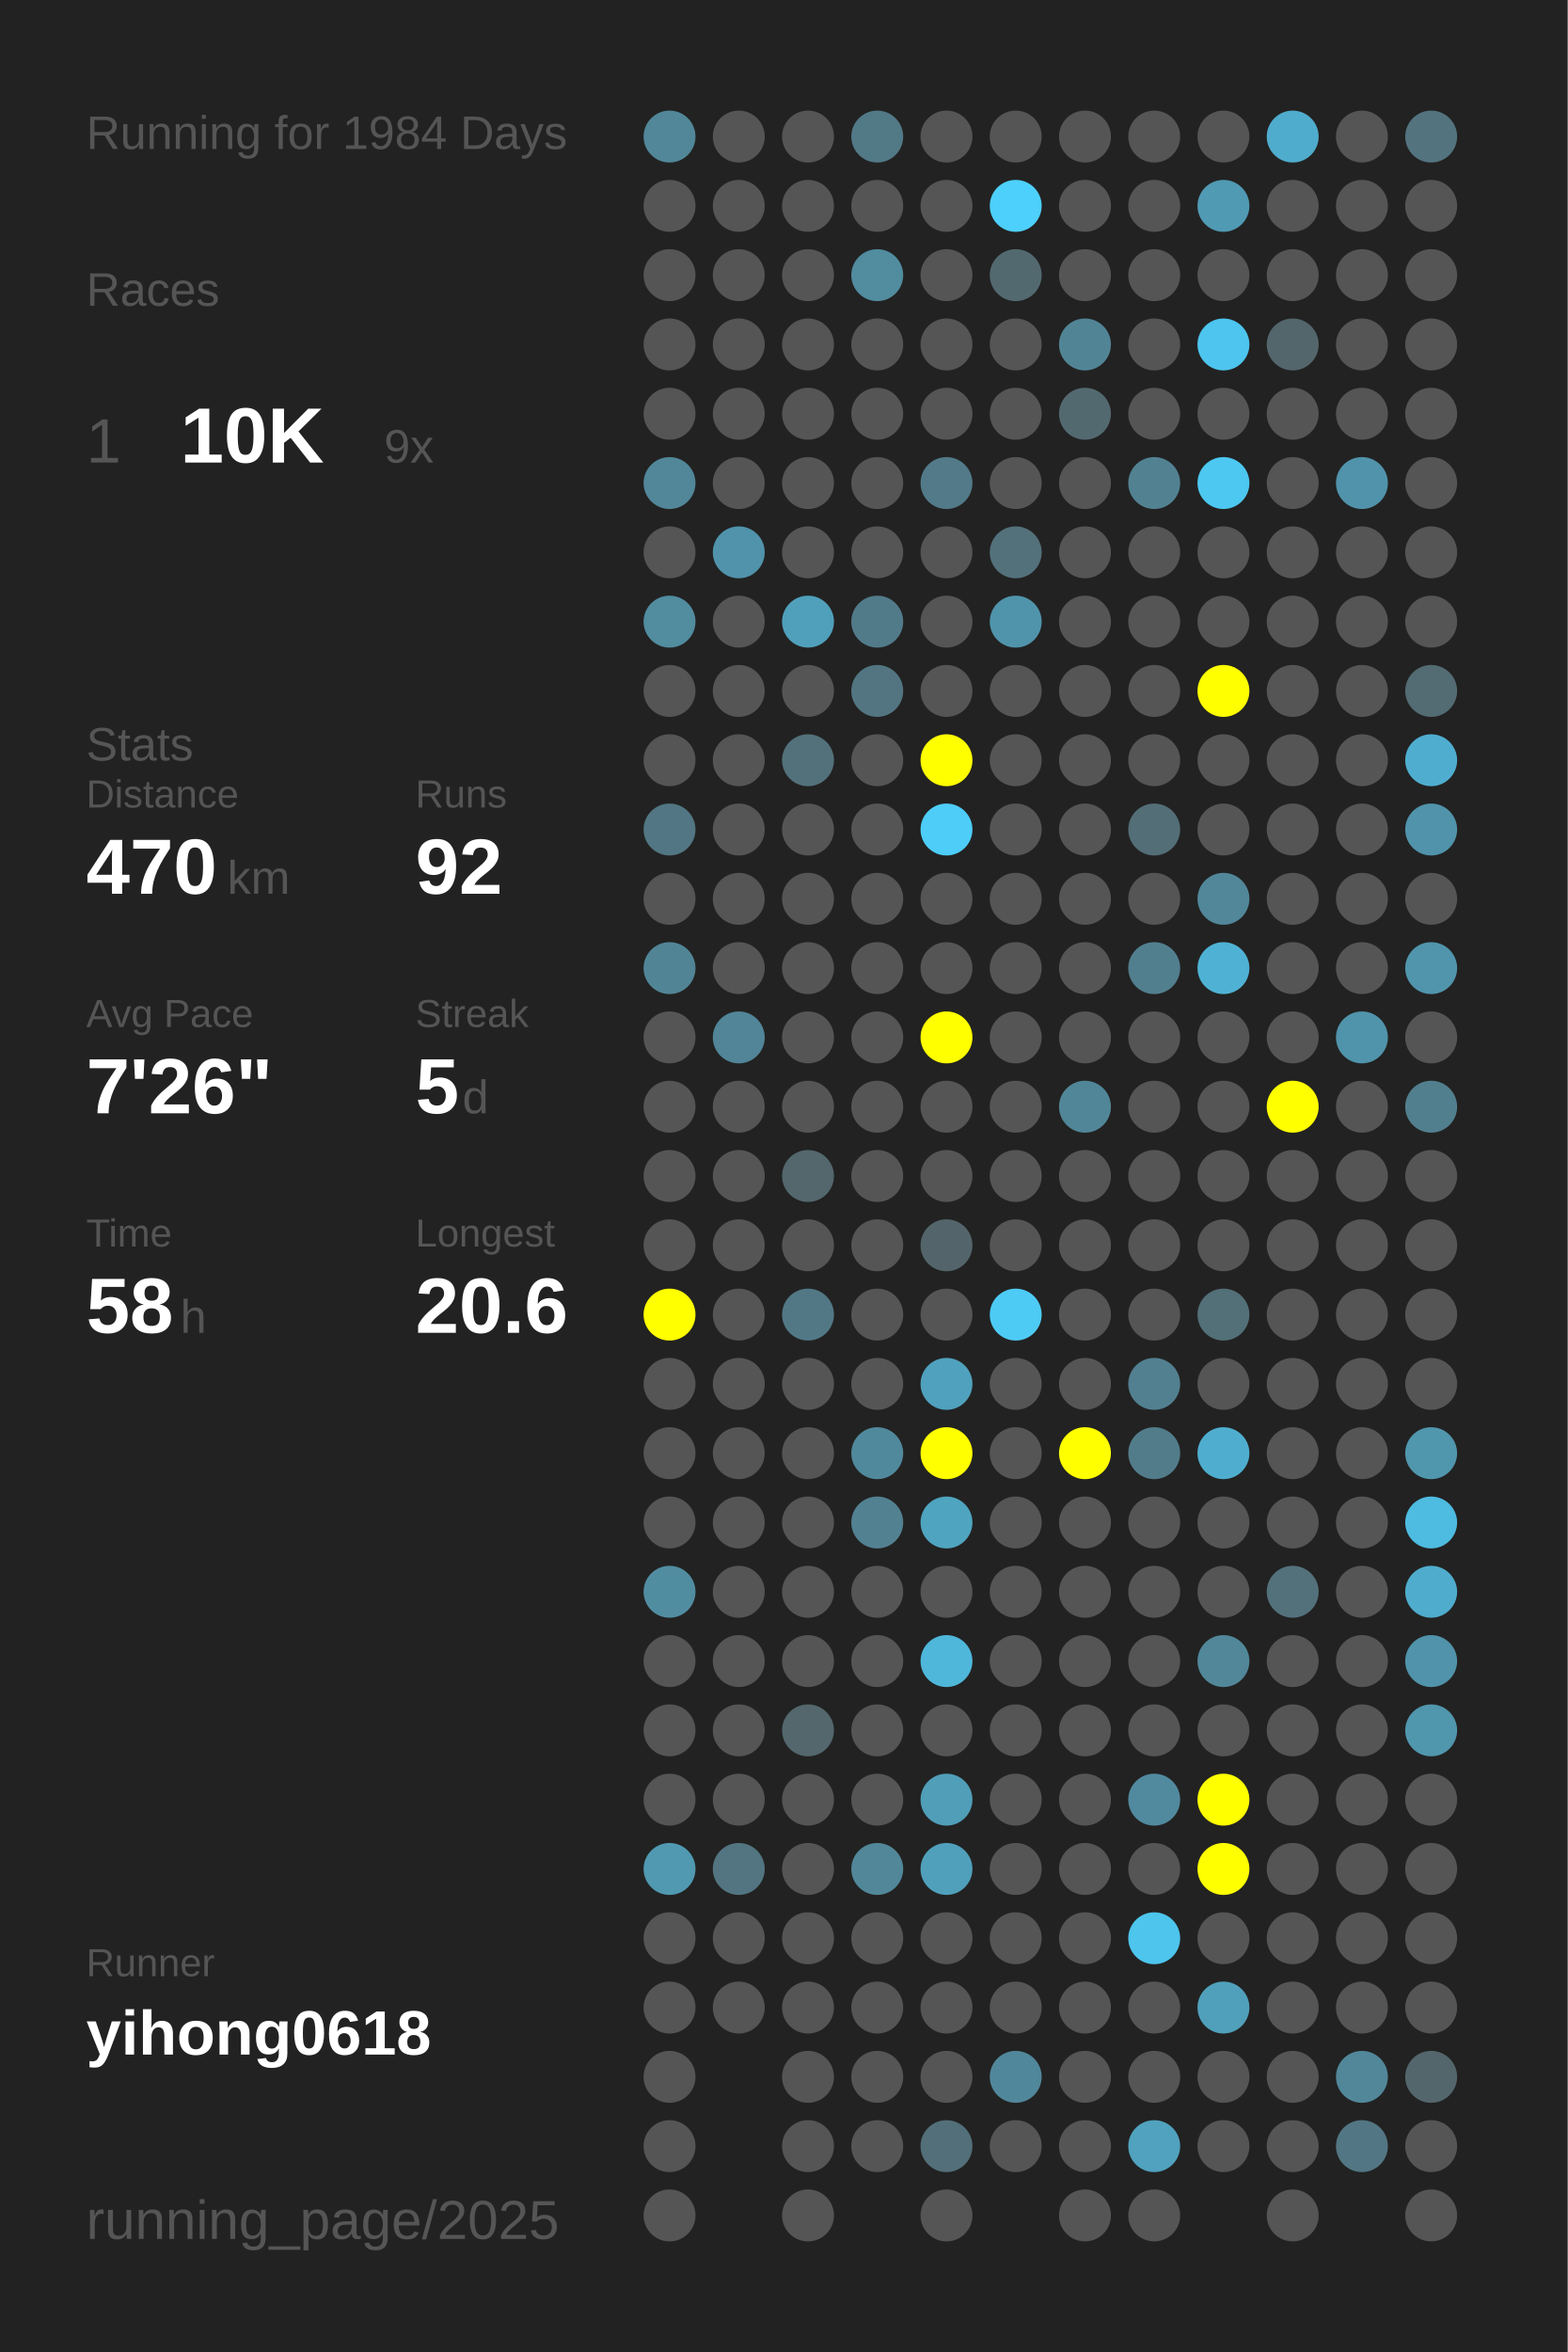
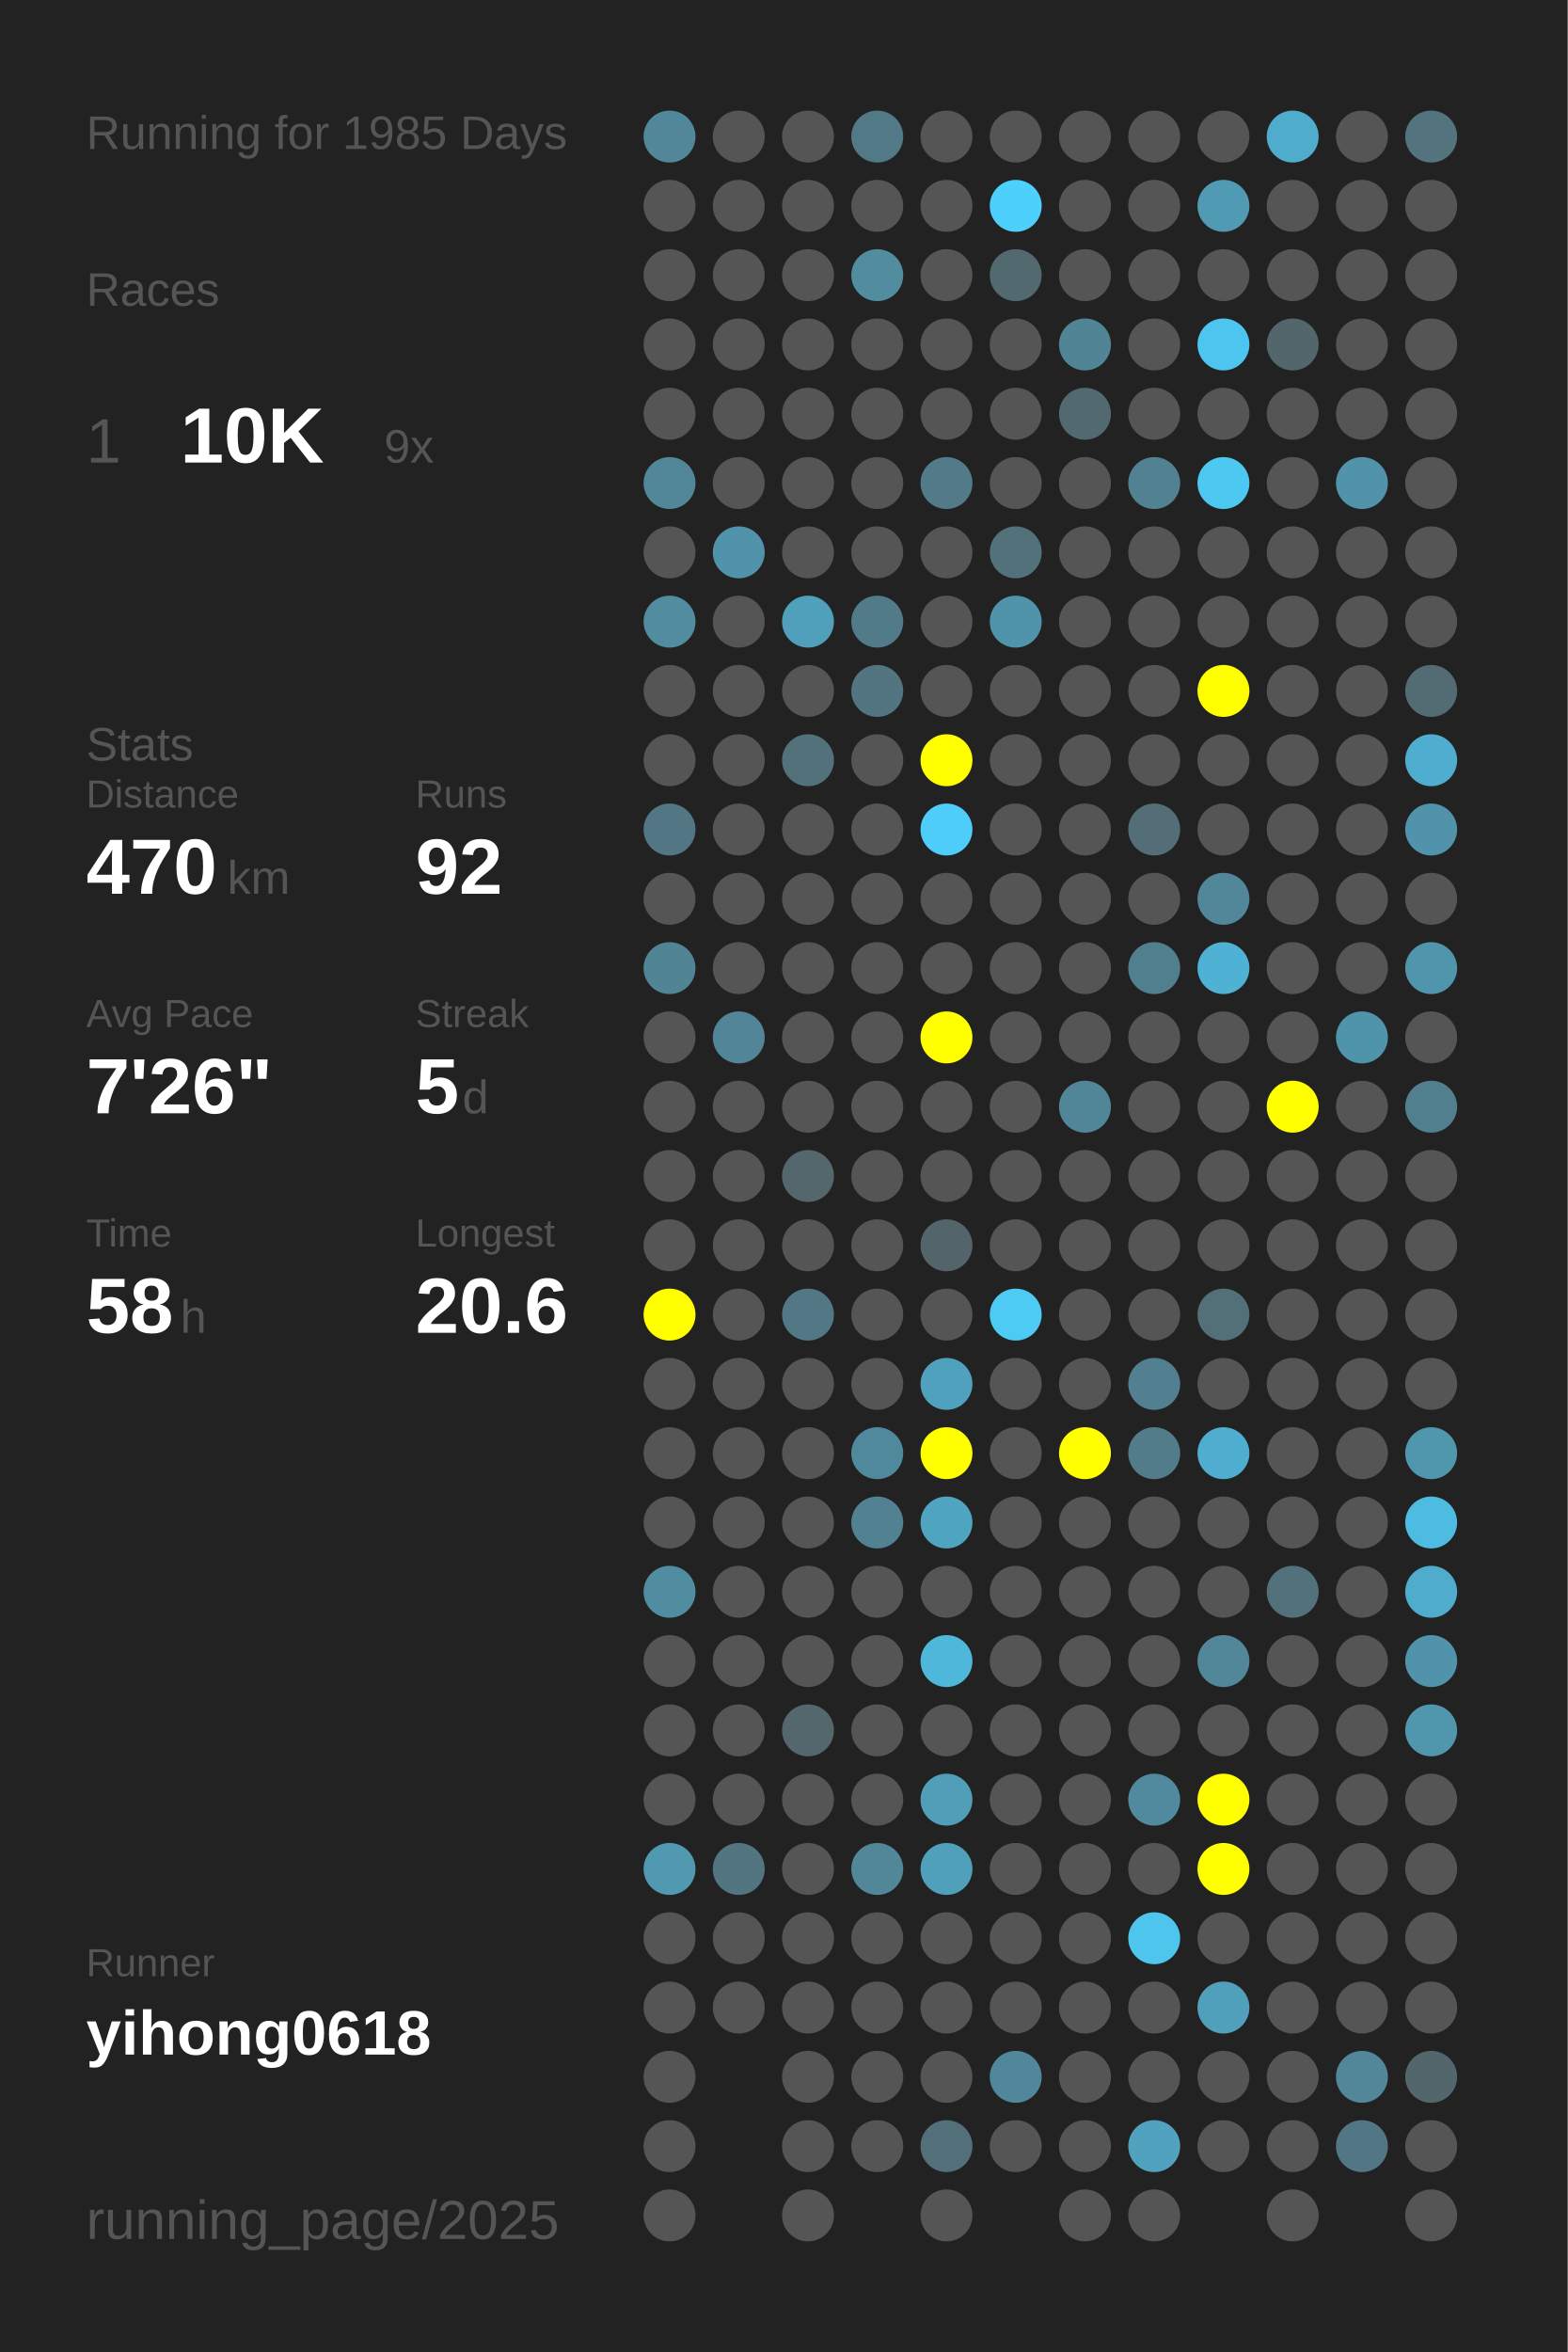
<svg xmlns="http://www.w3.org/2000/svg" baseProfile="full" height="300mm" version="1.1" viewBox="0,0,200,300" width="200mm">
  <defs />
  <rect fill="#222222" height="300" width="200" x="0" y="0" />
-   <text fill="#555555" style="font-size:6px; font-family:Arial;" x="11" y="19">Running for 1984 Days</text>
+   <text fill="#555555" style="font-size:6px; font-family:Arial;" x="11" y="19">Running for 1985 Days</text>
  <text fill="#555555" style="font-size:6px; font-family:Arial;" x="11" y="39">Races</text>
  <text fill="#555555" style="font-size:8px; font-family:Arial;" x="11" y="59">1</text>
  <text fill="#FFFFFF" style="font-size:10px; font-family:Arial; font-weight:bold;" x="23" y="59">10K</text>
  <text fill="#555555" style="font-size:6px; font-family:Arial;" x="49" y="59">9x</text>
  <text fill="#555555" style="font-size:6px; font-family:Arial;" x="11" y="97">Stats</text>
  <text fill="#555555" style="font-size:5px; font-family:Arial;" x="11" y="103">Distance</text>
  <text fill="#FFFFFF" style="font-size:10px; font-family:Arial; font-weight:bold;" x="11" y="114">470</text>
  <text fill="#555555" style="font-size:6px; font-family:Arial;" x="29" y="114">km</text>
  <text fill="#555555" style="font-size:5px; font-family:Arial;" x="53" y="103">Runs</text>
  <text fill="#FFFFFF" style="font-size:10px; font-family:Arial; font-weight:bold;" x="53" y="114">92</text>
  <text fill="#555555" style="font-size:5px; font-family:Arial;" x="11" y="131">Avg Pace</text>
  <text fill="#FFFFFF" style="font-size:10px; font-family:Arial; font-weight:bold;" x="11" y="142">7'26"</text>
  <text fill="#555555" style="font-size:5px; font-family:Arial;" x="53" y="131">Streak</text>
  <text fill="#FFFFFF" style="font-size:10px; font-family:Arial; font-weight:bold;" x="53" y="142">5</text>
  <text fill="#555555" style="font-size:6px; font-family:Arial;" x="59" y="142">d</text>
  <text fill="#555555" style="font-size:5px; font-family:Arial;" x="11" y="159">Time</text>
  <text fill="#FFFFFF" style="font-size:10px; font-family:Arial; font-weight:bold;" x="11" y="170">58</text>
  <text fill="#555555" style="font-size:6px; font-family:Arial;" x="23" y="170">h</text>
  <text fill="#555555" style="font-size:5px; font-family:Arial;" x="53" y="159">Longest</text>
  <text fill="#FFFFFF" style="font-size:10px; font-family:Arial; font-weight:bold;" x="53" y="170">20.6</text>
  <text fill="#555555" style="font-size:5px; font-family:Arial;" x="11" y="252.065">Runner</text>
  <text fill="#FFFFFF" style="font-size:8px; font-family:Arial; font-weight:bold;" x="11" y="262.065">yihong0618</text>
  <text fill="#555555" style="font-size:7px; font-family:Arial;" x="11" y="285.581">running_page/2025</text>
  <circle cx="85.417" cy="17.419" fill="#518799" r="3.312" />
  <circle cx="85.417" cy="26.258" fill="#555555" r="3.312" />
  <circle cx="85.417" cy="35.097" fill="#555555" r="3.312" />
  <circle cx="85.417" cy="43.935" fill="#555555" r="3.312" />
  <circle cx="85.417" cy="52.774" fill="#555555" r="3.312" />
  <circle cx="85.417" cy="61.613" fill="#518799" r="3.312" />
  <circle cx="85.417" cy="70.452" fill="#555555" r="3.312" />
  <circle cx="85.417" cy="79.29" fill="#518c9f" r="3.312" />
  <circle cx="85.417" cy="88.129" fill="#555555" r="3.312" />
  <circle cx="85.417" cy="96.968" fill="#555555" r="3.312" />
  <circle cx="85.417" cy="105.806" fill="#527683" r="3.312" />
  <circle cx="85.417" cy="114.645" fill="#555555" r="3.312" />
  <circle cx="85.417" cy="123.484" fill="#518596" r="3.312" />
  <circle cx="85.417" cy="132.323" fill="#555555" r="3.312" />
  <circle cx="85.417" cy="141.161" fill="#555555" r="3.312" />
  <circle cx="85.417" cy="150" fill="#555555" r="3.312" />
  <circle cx="85.417" cy="158.839" fill="#555555" r="3.312" />
  <circle cx="85.417" cy="167.677" fill="#FFFF00" r="3.312" />
  <circle cx="85.417" cy="176.516" fill="#555555" r="3.312" />
  <circle cx="85.417" cy="185.355" fill="#555555" r="3.312" />
  <circle cx="85.417" cy="194.194" fill="#555555" r="3.312" />
  <circle cx="85.417" cy="203.032" fill="#518da1" r="3.312" />
  <circle cx="85.417" cy="211.871" fill="#555555" r="3.312" />
  <circle cx="85.417" cy="220.71" fill="#555555" r="3.312" />
  <circle cx="85.417" cy="229.548" fill="#555555" r="3.312" />
  <circle cx="85.417" cy="238.387" fill="#5099b1" r="3.312" />
  <circle cx="85.417" cy="247.226" fill="#555555" r="3.312" />
  <circle cx="85.417" cy="256.065" fill="#555555" r="3.312" />
  <circle cx="85.417" cy="264.903" fill="#555555" r="3.312" />
  <circle cx="85.417" cy="273.742" fill="#555555" r="3.312" />
  <circle cx="85.417" cy="282.581" fill="#555555" r="3.312" />
  <circle cx="94.25" cy="17.419" fill="#555555" r="3.312" />
  <circle cx="94.25" cy="26.258" fill="#555555" r="3.312" />
  <circle cx="94.25" cy="35.097" fill="#555555" r="3.312" />
  <circle cx="94.25" cy="43.935" fill="#555555" r="3.312" />
  <circle cx="94.25" cy="52.774" fill="#555555" r="3.312" />
  <circle cx="94.25" cy="61.613" fill="#555555" r="3.312" />
  <circle cx="94.25" cy="70.452" fill="#5093aa" r="3.312" />
  <circle cx="94.25" cy="79.29" fill="#555555" r="3.312" />
  <circle cx="94.25" cy="88.129" fill="#555555" r="3.312" />
  <circle cx="94.25" cy="96.968" fill="#555555" r="3.312" />
  <circle cx="94.25" cy="105.806" fill="#555555" r="3.312" />
  <circle cx="94.25" cy="114.645" fill="#555555" r="3.312" />
  <circle cx="94.25" cy="123.484" fill="#555555" r="3.312" />
  <circle cx="94.25" cy="132.323" fill="#518597" r="3.312" />
  <circle cx="94.25" cy="141.161" fill="#555555" r="3.312" />
  <circle cx="94.25" cy="150" fill="#555555" r="3.312" />
  <circle cx="94.25" cy="158.839" fill="#555555" r="3.312" />
  <circle cx="94.25" cy="167.677" fill="#555555" r="3.312" />
  <circle cx="94.25" cy="176.516" fill="#555555" r="3.312" />
  <circle cx="94.25" cy="185.355" fill="#555555" r="3.312" />
  <circle cx="94.25" cy="194.194" fill="#555555" r="3.312" />
  <circle cx="94.25" cy="203.032" fill="#555555" r="3.312" />
  <circle cx="94.25" cy="211.871" fill="#555555" r="3.312" />
  <circle cx="94.25" cy="220.71" fill="#555555" r="3.312" />
  <circle cx="94.25" cy="229.548" fill="#555555" r="3.312" />
  <circle cx="94.25" cy="238.387" fill="#527581" r="3.312" />
  <circle cx="94.25" cy="247.226" fill="#555555" r="3.312" />
  <circle cx="94.25" cy="256.065" fill="#555555" r="3.312" />
  <circle cx="103.083" cy="17.419" fill="#555555" r="3.312" />
  <circle cx="103.083" cy="26.258" fill="#555555" r="3.312" />
  <circle cx="103.083" cy="35.097" fill="#555555" r="3.312" />
  <circle cx="103.083" cy="43.935" fill="#555555" r="3.312" />
  <circle cx="103.083" cy="52.774" fill="#555555" r="3.312" />
  <circle cx="103.083" cy="61.613" fill="#555555" r="3.312" />
  <circle cx="103.083" cy="70.452" fill="#555555" r="3.312" />
  <circle cx="103.083" cy="79.29" fill="#50a0bb" r="3.312" />
  <circle cx="103.083" cy="88.129" fill="#555555" r="3.312" />
  <circle cx="103.083" cy="96.968" fill="#53717b" r="3.312" />
  <circle cx="103.083" cy="105.806" fill="#555555" r="3.312" />
  <circle cx="103.083" cy="114.645" fill="#555555" r="3.312" />
  <circle cx="103.083" cy="123.484" fill="#555555" r="3.312" />
  <circle cx="103.083" cy="132.323" fill="#555555" r="3.312" />
  <circle cx="103.083" cy="141.161" fill="#555555" r="3.312" />
  <circle cx="103.083" cy="150" fill="#53676d" r="3.312" />
  <circle cx="103.083" cy="158.839" fill="#555555" r="3.312" />
  <circle cx="103.083" cy="167.677" fill="#527885" r="3.312" />
  <circle cx="103.083" cy="176.516" fill="#555555" r="3.312" />
  <circle cx="103.083" cy="185.355" fill="#555555" r="3.312" />
  <circle cx="103.083" cy="194.194" fill="#555555" r="3.312" />
  <circle cx="103.083" cy="203.032" fill="#555555" r="3.312" />
  <circle cx="103.083" cy="211.871" fill="#555555" r="3.312" />
  <circle cx="103.083" cy="220.71" fill="#53676d" r="3.312" />
  <circle cx="103.083" cy="229.548" fill="#555555" r="3.312" />
  <circle cx="103.083" cy="238.387" fill="#555555" r="3.312" />
  <circle cx="103.083" cy="247.226" fill="#555555" r="3.312" />
  <circle cx="103.083" cy="256.065" fill="#555555" r="3.312" />
  <circle cx="103.083" cy="264.903" fill="#555555" r="3.312" />
  <circle cx="103.083" cy="273.742" fill="#555555" r="3.312" />
  <circle cx="103.083" cy="282.581" fill="#555555" r="3.312" />
  <circle cx="111.917" cy="17.419" fill="#527986" r="3.312" />
  <circle cx="111.917" cy="26.258" fill="#555555" r="3.312" />
  <circle cx="111.917" cy="35.097" fill="#518c9f" r="3.312" />
  <circle cx="111.917" cy="43.935" fill="#555555" r="3.312" />
  <circle cx="111.917" cy="52.774" fill="#555555" r="3.312" />
  <circle cx="111.917" cy="61.613" fill="#555555" r="3.312" />
  <circle cx="111.917" cy="70.452" fill="#555555" r="3.312" />
  <circle cx="111.917" cy="79.29" fill="#527b8a" r="3.312" />
  <circle cx="111.917" cy="88.129" fill="#527581" r="3.312" />
  <circle cx="111.917" cy="96.968" fill="#555555" r="3.312" />
  <circle cx="111.917" cy="105.806" fill="#555555" r="3.312" />
  <circle cx="111.917" cy="114.645" fill="#555555" r="3.312" />
  <circle cx="111.917" cy="123.484" fill="#555555" r="3.312" />
  <circle cx="111.917" cy="132.323" fill="#555555" r="3.312" />
  <circle cx="111.917" cy="141.161" fill="#555555" r="3.312" />
  <circle cx="111.917" cy="150" fill="#555555" r="3.312" />
  <circle cx="111.917" cy="158.839" fill="#555555" r="3.312" />
  <circle cx="111.917" cy="167.677" fill="#555555" r="3.312" />
  <circle cx="111.917" cy="176.516" fill="#555555" r="3.312" />
  <circle cx="111.917" cy="185.355" fill="#51899c" r="3.312" />
  <circle cx="111.917" cy="194.194" fill="#528191" r="3.312" />
  <circle cx="111.917" cy="203.032" fill="#555555" r="3.312" />
  <circle cx="111.917" cy="211.871" fill="#555555" r="3.312" />
  <circle cx="111.917" cy="220.71" fill="#555555" r="3.312" />
  <circle cx="111.917" cy="229.548" fill="#555555" r="3.312" />
  <circle cx="111.917" cy="238.387" fill="#518799" r="3.312" />
  <circle cx="111.917" cy="247.226" fill="#555555" r="3.312" />
  <circle cx="111.917" cy="256.065" fill="#555555" r="3.312" />
  <circle cx="111.917" cy="264.903" fill="#555555" r="3.312" />
  <circle cx="111.917" cy="273.742" fill="#555555" r="3.312" />
  <circle cx="120.75" cy="17.419" fill="#555555" r="3.312" />
  <circle cx="120.75" cy="26.258" fill="#555555" r="3.312" />
  <circle cx="120.75" cy="35.097" fill="#555555" r="3.312" />
  <circle cx="120.75" cy="43.935" fill="#555555" r="3.312" />
  <circle cx="120.75" cy="52.774" fill="#555555" r="3.312" />
  <circle cx="120.75" cy="61.613" fill="#527a88" r="3.312" />
  <circle cx="120.75" cy="70.452" fill="#555555" r="3.312" />
  <circle cx="120.75" cy="79.29" fill="#555555" r="3.312" />
  <circle cx="120.75" cy="88.129" fill="#555555" r="3.312" />
  <circle cx="120.75" cy="96.968" fill="#FFFF00" r="3.312" />
  <circle cx="120.75" cy="105.806" fill="#4dcdf8" r="3.312" />
  <circle cx="120.75" cy="114.645" fill="#555555" r="3.312" />
  <circle cx="120.75" cy="123.484" fill="#555555" r="3.312" />
  <circle cx="120.75" cy="132.323" fill="#FFFF00" r="3.312" />
  <circle cx="120.75" cy="141.161" fill="#555555" r="3.312" />
  <circle cx="120.75" cy="150" fill="#555555" r="3.312" />
  <circle cx="120.75" cy="158.839" fill="#53656b" r="3.312" />
  <circle cx="120.75" cy="167.677" fill="#555555" r="3.312" />
  <circle cx="120.75" cy="176.516" fill="#50a1bd" r="3.312" />
  <circle cx="120.75" cy="185.355" fill="#FFFF00" r="3.312" />
  <circle cx="120.75" cy="194.194" fill="#4fa4c0" r="3.312" />
  <circle cx="120.75" cy="203.032" fill="#555555" r="3.312" />
  <circle cx="120.75" cy="211.871" fill="#4eb7da" r="3.312" />
  <circle cx="120.75" cy="220.71" fill="#555555" r="3.312" />
  <circle cx="120.75" cy="229.548" fill="#509eb8" r="3.312" />
  <circle cx="120.75" cy="238.387" fill="#50a0bb" r="3.312" />
  <circle cx="120.75" cy="247.226" fill="#555555" r="3.312" />
  <circle cx="120.75" cy="256.065" fill="#555555" r="3.312" />
  <circle cx="120.75" cy="264.903" fill="#555555" r="3.312" />
  <circle cx="120.75" cy="273.742" fill="#536f79" r="3.312" />
  <circle cx="120.75" cy="282.581" fill="#555555" r="3.312" />
  <circle cx="129.583" cy="17.419" fill="#555555" r="3.312" />
  <circle cx="129.583" cy="26.258" fill="#4dd0fc" r="3.312" />
  <circle cx="129.583" cy="35.097" fill="#536970" r="3.312" />
  <circle cx="129.583" cy="43.935" fill="#555555" r="3.312" />
  <circle cx="129.583" cy="52.774" fill="#555555" r="3.312" />
  <circle cx="129.583" cy="61.613" fill="#555555" r="3.312" />
  <circle cx="129.583" cy="70.452" fill="#53717b" r="3.312" />
  <circle cx="129.583" cy="79.29" fill="#5094ab" r="3.312" />
  <circle cx="129.583" cy="88.129" fill="#555555" r="3.312" />
  <circle cx="129.583" cy="96.968" fill="#555555" r="3.312" />
  <circle cx="129.583" cy="105.806" fill="#555555" r="3.312" />
  <circle cx="129.583" cy="114.645" fill="#555555" r="3.312" />
  <circle cx="129.583" cy="123.484" fill="#555555" r="3.312" />
  <circle cx="129.583" cy="132.323" fill="#555555" r="3.312" />
  <circle cx="129.583" cy="141.161" fill="#555555" r="3.312" />
  <circle cx="129.583" cy="150" fill="#555555" r="3.312" />
  <circle cx="129.583" cy="158.839" fill="#555555" r="3.312" />
  <circle cx="129.583" cy="167.677" fill="#4dcbf5" r="3.312" />
  <circle cx="129.583" cy="176.516" fill="#555555" r="3.312" />
  <circle cx="129.583" cy="185.355" fill="#555555" r="3.312" />
  <circle cx="129.583" cy="194.194" fill="#555555" r="3.312" />
  <circle cx="129.583" cy="203.032" fill="#555555" r="3.312" />
  <circle cx="129.583" cy="211.871" fill="#555555" r="3.312" />
  <circle cx="129.583" cy="220.71" fill="#555555" r="3.312" />
  <circle cx="129.583" cy="229.548" fill="#555555" r="3.312" />
  <circle cx="129.583" cy="238.387" fill="#555555" r="3.312" />
  <circle cx="129.583" cy="247.226" fill="#555555" r="3.312" />
  <circle cx="129.583" cy="256.065" fill="#555555" r="3.312" />
  <circle cx="129.583" cy="264.903" fill="#51879a" r="3.312" />
  <circle cx="129.583" cy="273.742" fill="#555555" r="3.312" />
  <circle cx="138.417" cy="17.419" fill="#555555" r="3.312" />
  <circle cx="138.417" cy="26.258" fill="#555555" r="3.312" />
  <circle cx="138.417" cy="35.097" fill="#555555" r="3.312" />
  <circle cx="138.417" cy="43.935" fill="#518596" r="3.312" />
  <circle cx="138.417" cy="52.774" fill="#536970" r="3.312" />
  <circle cx="138.417" cy="61.613" fill="#555555" r="3.312" />
  <circle cx="138.417" cy="70.452" fill="#555555" r="3.312" />
  <circle cx="138.417" cy="79.29" fill="#555555" r="3.312" />
  <circle cx="138.417" cy="88.129" fill="#555555" r="3.312" />
  <circle cx="138.417" cy="96.968" fill="#555555" r="3.312" />
  <circle cx="138.417" cy="105.806" fill="#555555" r="3.312" />
  <circle cx="138.417" cy="114.645" fill="#555555" r="3.312" />
  <circle cx="138.417" cy="123.484" fill="#555555" r="3.312" />
  <circle cx="138.417" cy="132.323" fill="#555555" r="3.312" />
  <circle cx="138.417" cy="141.161" fill="#518698" r="3.312" />
  <circle cx="138.417" cy="150" fill="#555555" r="3.312" />
  <circle cx="138.417" cy="158.839" fill="#555555" r="3.312" />
  <circle cx="138.417" cy="167.677" fill="#555555" r="3.312" />
  <circle cx="138.417" cy="176.516" fill="#555555" r="3.312" />
  <circle cx="138.417" cy="185.355" fill="#FFFF00" r="3.312" />
  <circle cx="138.417" cy="194.194" fill="#555555" r="3.312" />
  <circle cx="138.417" cy="203.032" fill="#555555" r="3.312" />
  <circle cx="138.417" cy="211.871" fill="#555555" r="3.312" />
  <circle cx="138.417" cy="220.71" fill="#555555" r="3.312" />
  <circle cx="138.417" cy="229.548" fill="#555555" r="3.312" />
  <circle cx="138.417" cy="238.387" fill="#555555" r="3.312" />
  <circle cx="138.417" cy="247.226" fill="#555555" r="3.312" />
  <circle cx="138.417" cy="256.065" fill="#555555" r="3.312" />
  <circle cx="138.417" cy="264.903" fill="#555555" r="3.312" />
  <circle cx="138.417" cy="273.742" fill="#555555" r="3.312" />
  <circle cx="138.417" cy="282.581" fill="#555555" r="3.312" />
  <circle cx="147.25" cy="17.419" fill="#555555" r="3.312" />
  <circle cx="147.25" cy="26.258" fill="#555555" r="3.312" />
  <circle cx="147.25" cy="35.097" fill="#555555" r="3.312" />
  <circle cx="147.25" cy="43.935" fill="#555555" r="3.312" />
  <circle cx="147.25" cy="52.774" fill="#555555" r="3.312" />
  <circle cx="147.25" cy="61.613" fill="#528292" r="3.312" />
  <circle cx="147.25" cy="70.452" fill="#555555" r="3.312" />
  <circle cx="147.25" cy="79.29" fill="#555555" r="3.312" />
  <circle cx="147.25" cy="88.129" fill="#555555" r="3.312" />
  <circle cx="147.25" cy="96.968" fill="#555555" r="3.312" />
  <circle cx="147.25" cy="105.806" fill="#536e77" r="3.312" />
  <circle cx="147.25" cy="114.645" fill="#555555" r="3.312" />
  <circle cx="147.25" cy="123.484" fill="#527f8e" r="3.312" />
  <circle cx="147.25" cy="132.323" fill="#555555" r="3.312" />
  <circle cx="147.25" cy="141.161" fill="#555555" r="3.312" />
  <circle cx="147.25" cy="150" fill="#555555" r="3.312" />
  <circle cx="147.25" cy="158.839" fill="#555555" r="3.312" />
  <circle cx="147.25" cy="167.677" fill="#555555" r="3.312" />
  <circle cx="147.25" cy="176.516" fill="#528090" r="3.312" />
  <circle cx="147.25" cy="185.355" fill="#527c8a" r="3.312" />
  <circle cx="147.25" cy="194.194" fill="#555555" r="3.312" />
  <circle cx="147.25" cy="203.032" fill="#555555" r="3.312" />
  <circle cx="147.25" cy="211.871" fill="#555555" r="3.312" />
  <circle cx="147.25" cy="220.71" fill="#555555" r="3.312" />
  <circle cx="147.25" cy="229.548" fill="#518a9e" r="3.312" />
  <circle cx="147.25" cy="238.387" fill="#555555" r="3.312" />
  <circle cx="147.25" cy="247.226" fill="#4dc5ed" r="3.312" />
  <circle cx="147.25" cy="256.065" fill="#555555" r="3.312" />
  <circle cx="147.25" cy="264.903" fill="#555555" r="3.312" />
  <circle cx="147.25" cy="273.742" fill="#50a2be" r="3.312" />
  <circle cx="147.25" cy="282.581" fill="#555555" r="3.312" />
  <circle cx="156.083" cy="17.419" fill="#555555" r="3.312" />
  <circle cx="156.083" cy="26.258" fill="#509ab3" r="3.312" />
  <circle cx="156.083" cy="35.097" fill="#555555" r="3.312" />
  <circle cx="156.083" cy="43.935" fill="#4dc5ee" r="3.312" />
  <circle cx="156.083" cy="52.774" fill="#555555" r="3.312" />
  <circle cx="156.083" cy="61.613" fill="#4dc8f1" r="3.312" />
  <circle cx="156.083" cy="70.452" fill="#555555" r="3.312" />
  <circle cx="156.083" cy="79.29" fill="#555555" r="3.312" />
  <circle cx="156.083" cy="88.129" fill="#FFFF00" r="3.312" />
  <circle cx="156.083" cy="96.968" fill="#555555" r="3.312" />
  <circle cx="156.083" cy="105.806" fill="#555555" r="3.312" />
  <circle cx="156.083" cy="114.645" fill="#518799" r="3.312" />
  <circle cx="156.083" cy="123.484" fill="#4fb2d4" r="3.312" />
  <circle cx="156.083" cy="132.323" fill="#555555" r="3.312" />
  <circle cx="156.083" cy="141.161" fill="#555555" r="3.312" />
  <circle cx="156.083" cy="150" fill="#555555" r="3.312" />
  <circle cx="156.083" cy="158.839" fill="#555555" r="3.312" />
  <circle cx="156.083" cy="167.677" fill="#536f78" r="3.312" />
  <circle cx="156.083" cy="176.516" fill="#555555" r="3.312" />
  <circle cx="156.083" cy="185.355" fill="#4faecf" r="3.312" />
  <circle cx="156.083" cy="194.194" fill="#555555" r="3.312" />
  <circle cx="156.083" cy="203.032" fill="#555555" r="3.312" />
  <circle cx="156.083" cy="211.871" fill="#518799" r="3.312" />
  <circle cx="156.083" cy="220.71" fill="#555555" r="3.312" />
  <circle cx="156.083" cy="229.548" fill="#FFFF00" r="3.312" />
  <circle cx="156.083" cy="238.387" fill="#FFFF00" r="3.312" />
  <circle cx="156.083" cy="247.226" fill="#555555" r="3.312" />
  <circle cx="156.083" cy="256.065" fill="#50a0bb" r="3.312" />
  <circle cx="156.083" cy="264.903" fill="#555555" r="3.312" />
  <circle cx="156.083" cy="273.742" fill="#555555" r="3.312" />
  <circle cx="164.917" cy="17.419" fill="#4faccc" r="3.312" />
  <circle cx="164.917" cy="26.258" fill="#555555" r="3.312" />
  <circle cx="164.917" cy="35.097" fill="#555555" r="3.312" />
  <circle cx="164.917" cy="43.935" fill="#53666c" r="3.312" />
  <circle cx="164.917" cy="52.774" fill="#555555" r="3.312" />
  <circle cx="164.917" cy="61.613" fill="#555555" r="3.312" />
  <circle cx="164.917" cy="70.452" fill="#555555" r="3.312" />
  <circle cx="164.917" cy="79.29" fill="#555555" r="3.312" />
  <circle cx="164.917" cy="88.129" fill="#555555" r="3.312" />
  <circle cx="164.917" cy="96.968" fill="#555555" r="3.312" />
  <circle cx="164.917" cy="105.806" fill="#555555" r="3.312" />
  <circle cx="164.917" cy="114.645" fill="#555555" r="3.312" />
  <circle cx="164.917" cy="123.484" fill="#555555" r="3.312" />
  <circle cx="164.917" cy="132.323" fill="#555555" r="3.312" />
  <circle cx="164.917" cy="141.161" fill="#FFFF00" r="3.312" />
  <circle cx="164.917" cy="150" fill="#555555" r="3.312" />
  <circle cx="164.917" cy="158.839" fill="#555555" r="3.312" />
  <circle cx="164.917" cy="167.677" fill="#555555" r="3.312" />
  <circle cx="164.917" cy="176.516" fill="#555555" r="3.312" />
  <circle cx="164.917" cy="185.355" fill="#555555" r="3.312" />
  <circle cx="164.917" cy="194.194" fill="#555555" r="3.312" />
  <circle cx="164.917" cy="203.032" fill="#53717b" r="3.312" />
  <circle cx="164.917" cy="211.871" fill="#555555" r="3.312" />
  <circle cx="164.917" cy="220.71" fill="#555555" r="3.312" />
  <circle cx="164.917" cy="229.548" fill="#555555" r="3.312" />
  <circle cx="164.917" cy="238.387" fill="#555555" r="3.312" />
  <circle cx="164.917" cy="247.226" fill="#555555" r="3.312" />
  <circle cx="164.917" cy="256.065" fill="#555555" r="3.312" />
  <circle cx="164.917" cy="264.903" fill="#555555" r="3.312" />
  <circle cx="164.917" cy="273.742" fill="#555555" r="3.312" />
  <circle cx="164.917" cy="282.581" fill="#555555" r="3.312" />
  <circle cx="173.75" cy="17.419" fill="#555555" r="3.312" />
  <circle cx="173.75" cy="26.258" fill="#555555" r="3.312" />
  <circle cx="173.75" cy="35.097" fill="#555555" r="3.312" />
  <circle cx="173.75" cy="43.935" fill="#555555" r="3.312" />
  <circle cx="173.75" cy="52.774" fill="#555555" r="3.312" />
  <circle cx="173.75" cy="61.613" fill="#5093aa" r="3.312" />
  <circle cx="173.75" cy="70.452" fill="#555555" r="3.312" />
  <circle cx="173.75" cy="79.29" fill="#555555" r="3.312" />
  <circle cx="173.75" cy="88.129" fill="#555555" r="3.312" />
  <circle cx="173.75" cy="96.968" fill="#555555" r="3.312" />
  <circle cx="173.75" cy="105.806" fill="#555555" r="3.312" />
  <circle cx="173.75" cy="114.645" fill="#555555" r="3.312" />
  <circle cx="173.75" cy="123.484" fill="#555555" r="3.312" />
  <circle cx="173.75" cy="132.323" fill="#5094ab" r="3.312" />
  <circle cx="173.75" cy="141.161" fill="#555555" r="3.312" />
  <circle cx="173.75" cy="150" fill="#555555" r="3.312" />
  <circle cx="173.75" cy="158.839" fill="#555555" r="3.312" />
  <circle cx="173.75" cy="167.677" fill="#555555" r="3.312" />
  <circle cx="173.75" cy="176.516" fill="#555555" r="3.312" />
  <circle cx="173.75" cy="185.355" fill="#555555" r="3.312" />
  <circle cx="173.75" cy="194.194" fill="#555555" r="3.312" />
  <circle cx="173.75" cy="203.032" fill="#555555" r="3.312" />
  <circle cx="173.75" cy="211.871" fill="#555555" r="3.312" />
  <circle cx="173.75" cy="220.71" fill="#555555" r="3.312" />
  <circle cx="173.75" cy="229.548" fill="#555555" r="3.312" />
  <circle cx="173.75" cy="238.387" fill="#555555" r="3.312" />
  <circle cx="173.75" cy="247.226" fill="#555555" r="3.312" />
  <circle cx="173.75" cy="256.065" fill="#555555" r="3.312" />
  <circle cx="173.75" cy="264.903" fill="#518799" r="3.312" />
  <circle cx="173.75" cy="273.742" fill="#527683" r="3.312" />
  <circle cx="182.583" cy="17.419" fill="#53737f" r="3.312" />
  <circle cx="182.583" cy="26.258" fill="#555555" r="3.312" />
  <circle cx="182.583" cy="35.097" fill="#555555" r="3.312" />
  <circle cx="182.583" cy="43.935" fill="#555555" r="3.312" />
  <circle cx="182.583" cy="52.774" fill="#555555" r="3.312" />
  <circle cx="182.583" cy="61.613" fill="#555555" r="3.312" />
  <circle cx="182.583" cy="70.452" fill="#555555" r="3.312" />
  <circle cx="182.583" cy="79.29" fill="#555555" r="3.312" />
  <circle cx="182.583" cy="88.129" fill="#536b73" r="3.312" />
  <circle cx="182.583" cy="96.968" fill="#4faecf" r="3.312" />
  <circle cx="182.583" cy="105.806" fill="#5093aa" r="3.312" />
  <circle cx="182.583" cy="114.645" fill="#555555" r="3.312" />
  <circle cx="182.583" cy="123.484" fill="#5095ac" r="3.312" />
  <circle cx="182.583" cy="132.323" fill="#555555" r="3.312" />
  <circle cx="182.583" cy="141.161" fill="#527f8e" r="3.312" />
  <circle cx="182.583" cy="150" fill="#555555" r="3.312" />
  <circle cx="182.583" cy="158.839" fill="#555555" r="3.312" />
  <circle cx="182.583" cy="167.677" fill="#555555" r="3.312" />
  <circle cx="182.583" cy="176.516" fill="#555555" r="3.312" />
  <circle cx="182.583" cy="185.355" fill="#5096ad" r="3.312" />
  <circle cx="182.583" cy="194.194" fill="#4ebbe0" r="3.312" />
  <circle cx="182.583" cy="203.032" fill="#4faccc" r="3.312" />
  <circle cx="182.583" cy="211.871" fill="#5093aa" r="3.312" />
  <circle cx="182.583" cy="220.71" fill="#5096ad" r="3.312" />
  <circle cx="182.583" cy="229.548" fill="#555555" r="3.312" />
  <circle cx="182.583" cy="238.387" fill="#555555" r="3.312" />
  <circle cx="182.583" cy="247.226" fill="#555555" r="3.312" />
  <circle cx="182.583" cy="256.065" fill="#555555" r="3.312" />
  <circle cx="182.583" cy="264.903" fill="#53666c" r="3.312" />
  <circle cx="182.583" cy="273.742" fill="#555555" r="3.312" />
  <circle cx="182.583" cy="282.581" fill="#555555" r="3.312" />
</svg>
